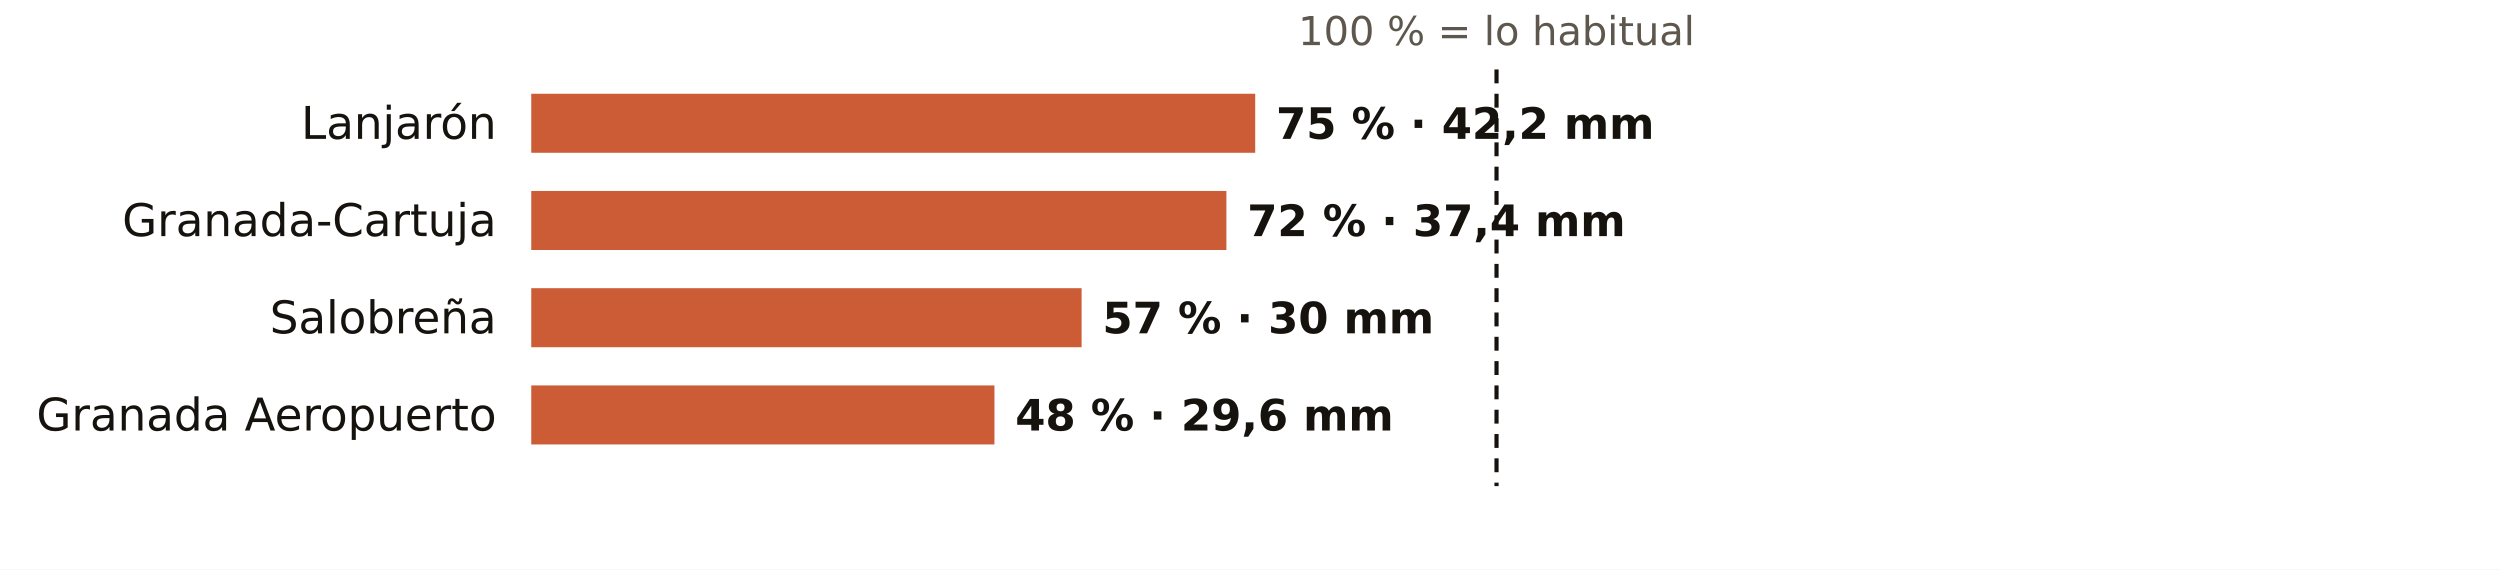
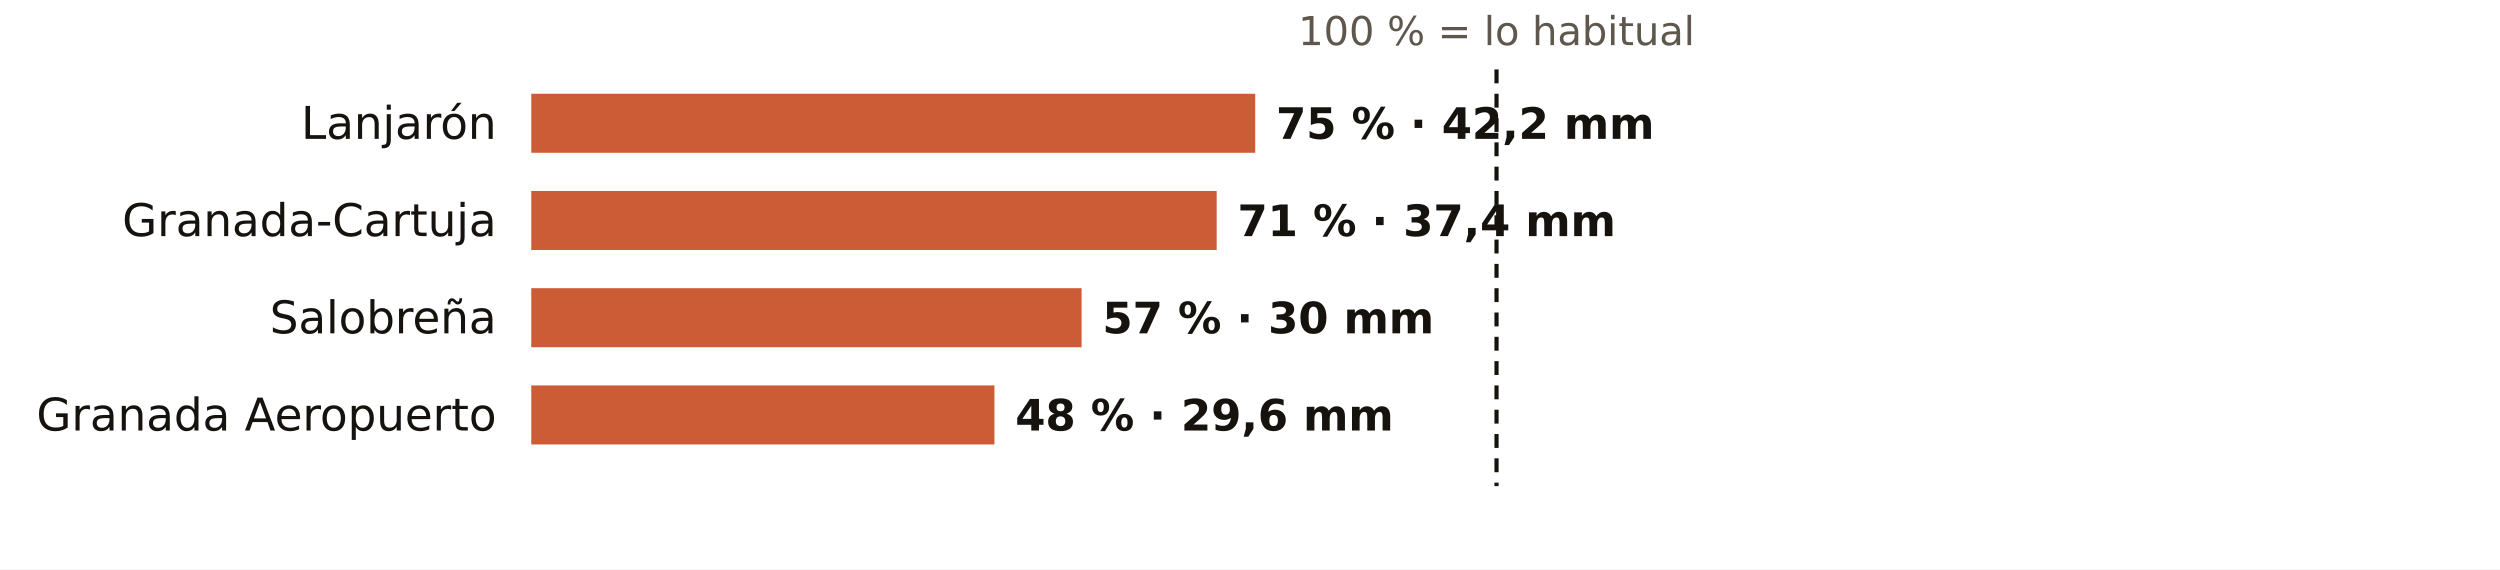
<svg xmlns="http://www.w3.org/2000/svg" viewBox="0 0 720 164" width="720" height="164" role="img" aria-label="El otoño en los pluviómetros de AEMET de Granada: % de lo habitual">
  <rect width="720" height="164" fill="#FFFFFF" />
  <text x="431.0" y="13.0" font-size="11.5" fill="#5E574E" text-anchor="middle" font-weight="400" font-family="Public Sans, DejaVu Sans, Arial, sans-serif">100 % = lo habitual</text>
  <text x="143.0" y="40.0" font-size="13" fill="#16130F" text-anchor="end" font-weight="500" font-family="Public Sans, DejaVu Sans, Arial, sans-serif">Lanjarón</text>
  <rect x="153" y="27" width="208.5" height="17" fill="#C4461A" opacity="0.88" />
  <text x="367.5" y="40.0" font-size="12.5" fill="#16130F" text-anchor="start" font-weight="600" font-family="Public Sans, DejaVu Sans, Arial, sans-serif">75 % · 42,2 mm</text>
  <text x="143.0" y="68.0" font-size="13" fill="#16130F" text-anchor="end" font-weight="500" font-family="Public Sans, DejaVu Sans, Arial, sans-serif">Granada-Cartuja</text>
-   <rect x="153" y="55" width="200.2" height="17" fill="#C4461A" opacity="0.88" />
-   <text x="359.2" y="68.0" font-size="12.5" fill="#16130F" text-anchor="start" font-weight="600" font-family="Public Sans, DejaVu Sans, Arial, sans-serif">72 % · 37,4 mm</text>
+   <rect x="153" y="55" width="197.4" height="17" fill="#C4461A" opacity="0.88" />
+   <text x="356.4" y="68.0" font-size="12.5" fill="#16130F" text-anchor="start" font-weight="600" font-family="Public Sans, DejaVu Sans, Arial, sans-serif">71 % · 37,4 mm</text>
  <text x="143.0" y="96.0" font-size="13" fill="#16130F" text-anchor="end" font-weight="500" font-family="Public Sans, DejaVu Sans, Arial, sans-serif">Salobreña</text>
  <rect x="153" y="83" width="158.5" height="17" fill="#C4461A" opacity="0.88" />
  <text x="317.5" y="96.0" font-size="12.5" fill="#16130F" text-anchor="start" font-weight="600" font-family="Public Sans, DejaVu Sans, Arial, sans-serif">57 % · 30 mm</text>
  <text x="143.0" y="124.0" font-size="13" fill="#16130F" text-anchor="end" font-weight="500" font-family="Public Sans, DejaVu Sans, Arial, sans-serif">Granada Aeropuerto</text>
  <rect x="153" y="111" width="133.4" height="17" fill="#C4461A" opacity="0.88" />
  <text x="292.4" y="124.0" font-size="12.5" fill="#16130F" text-anchor="start" font-weight="600" font-family="Public Sans, DejaVu Sans, Arial, sans-serif">48 % · 29,6 mm</text>
  <line x1="431.0" x2="431.0" y1="20" y2="140" stroke="#16130F" stroke-width="1.2" stroke-dasharray="4 3" />
</svg>
